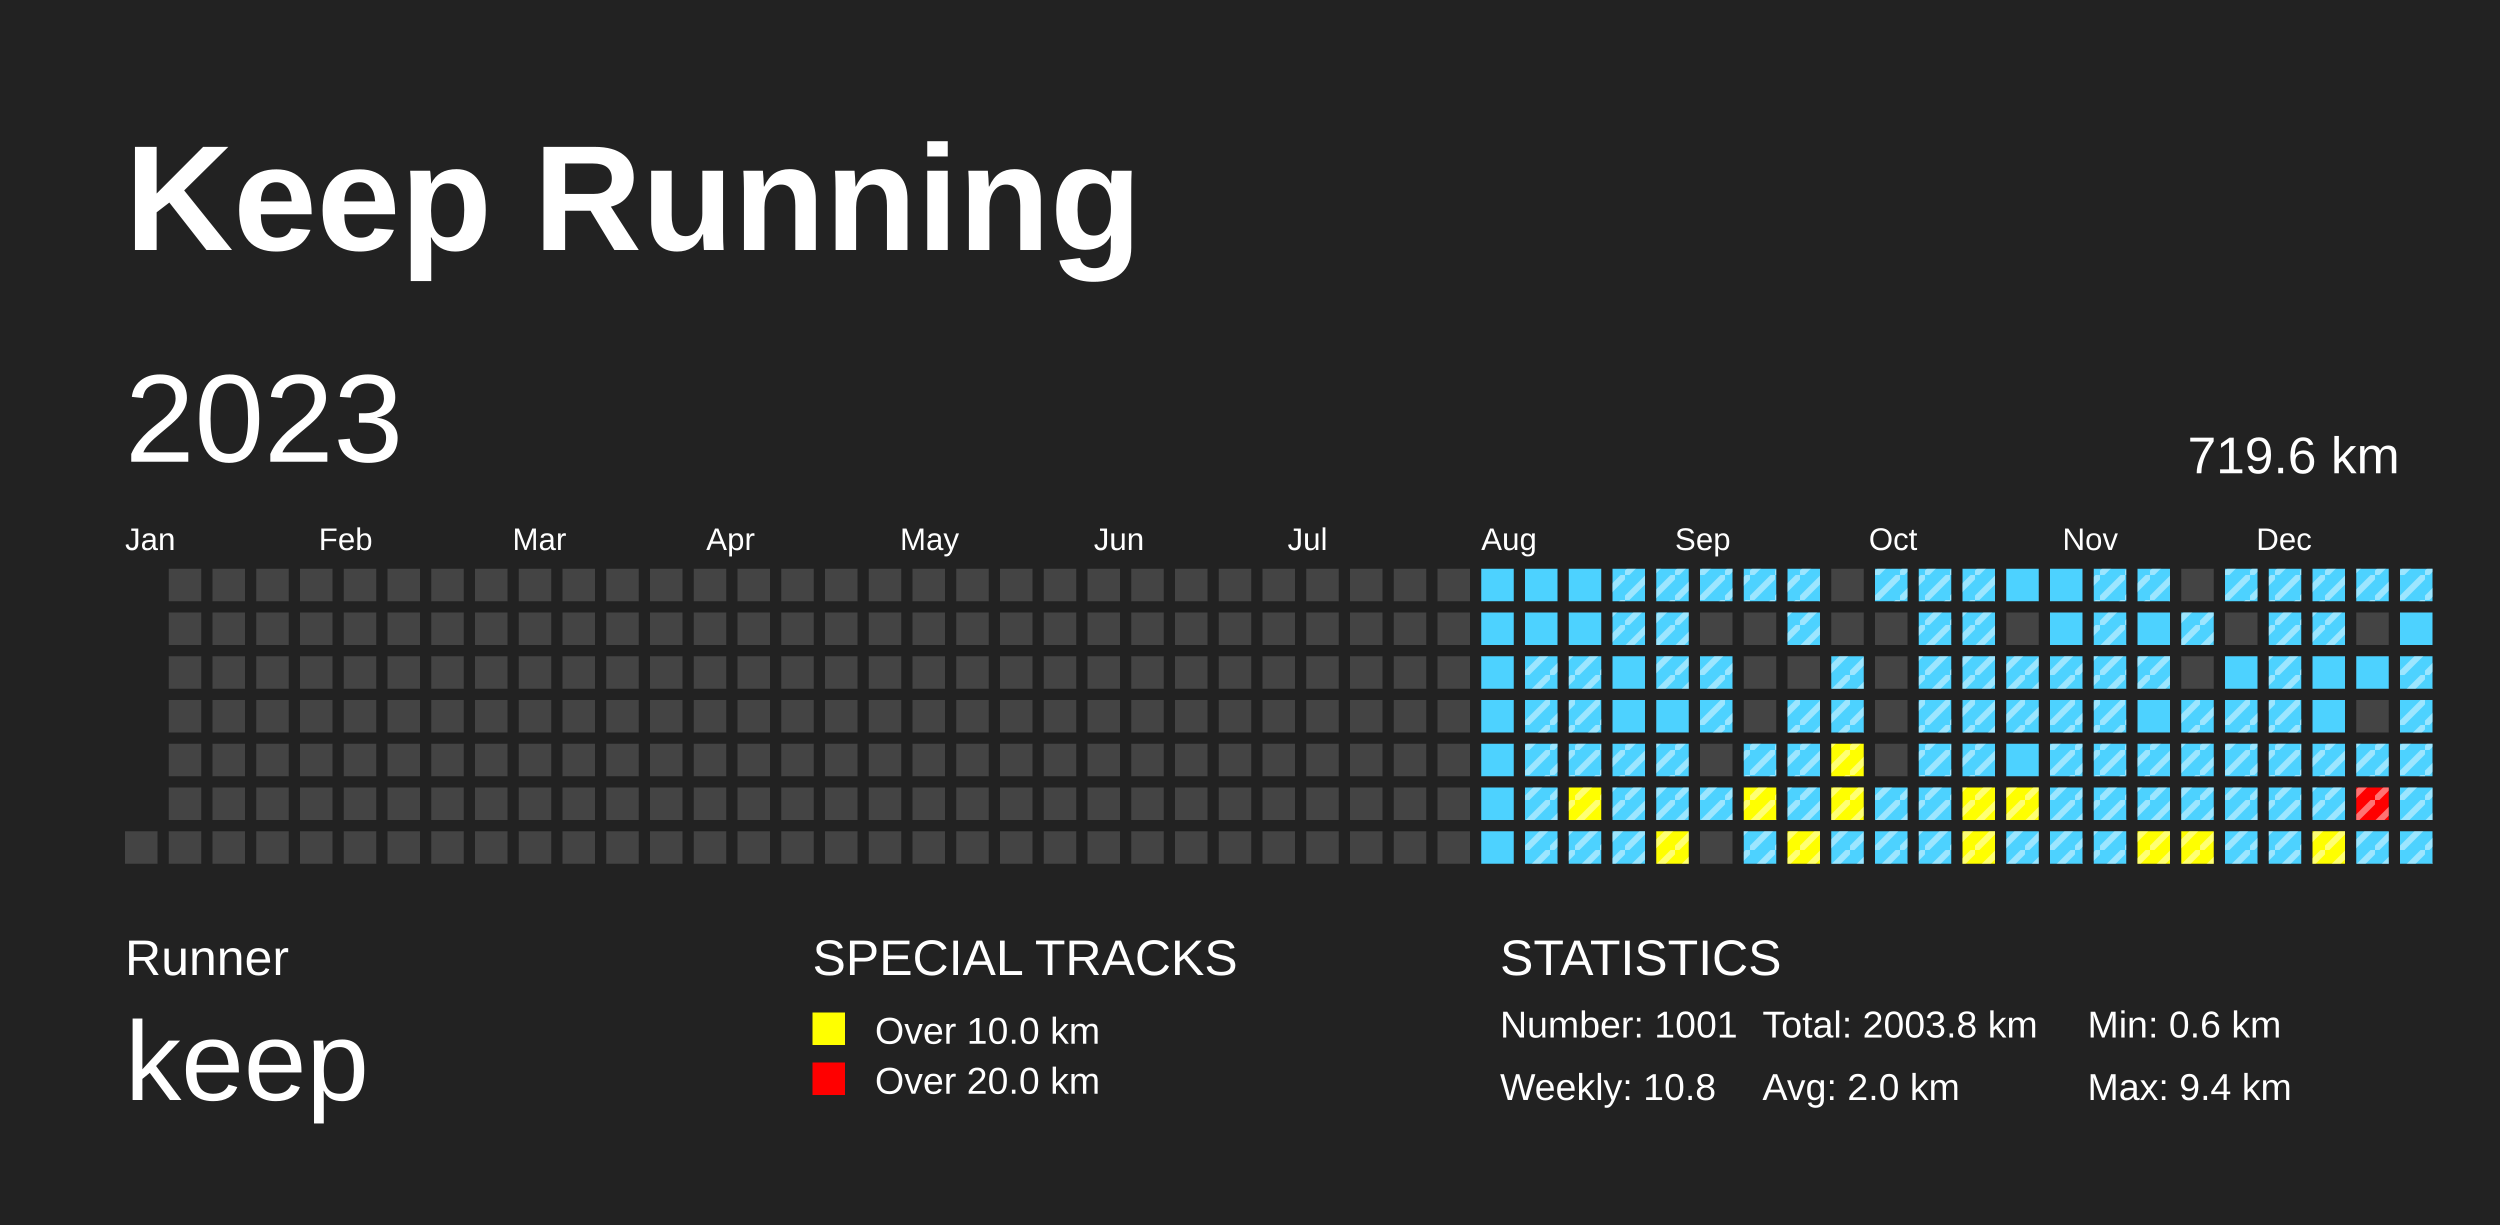
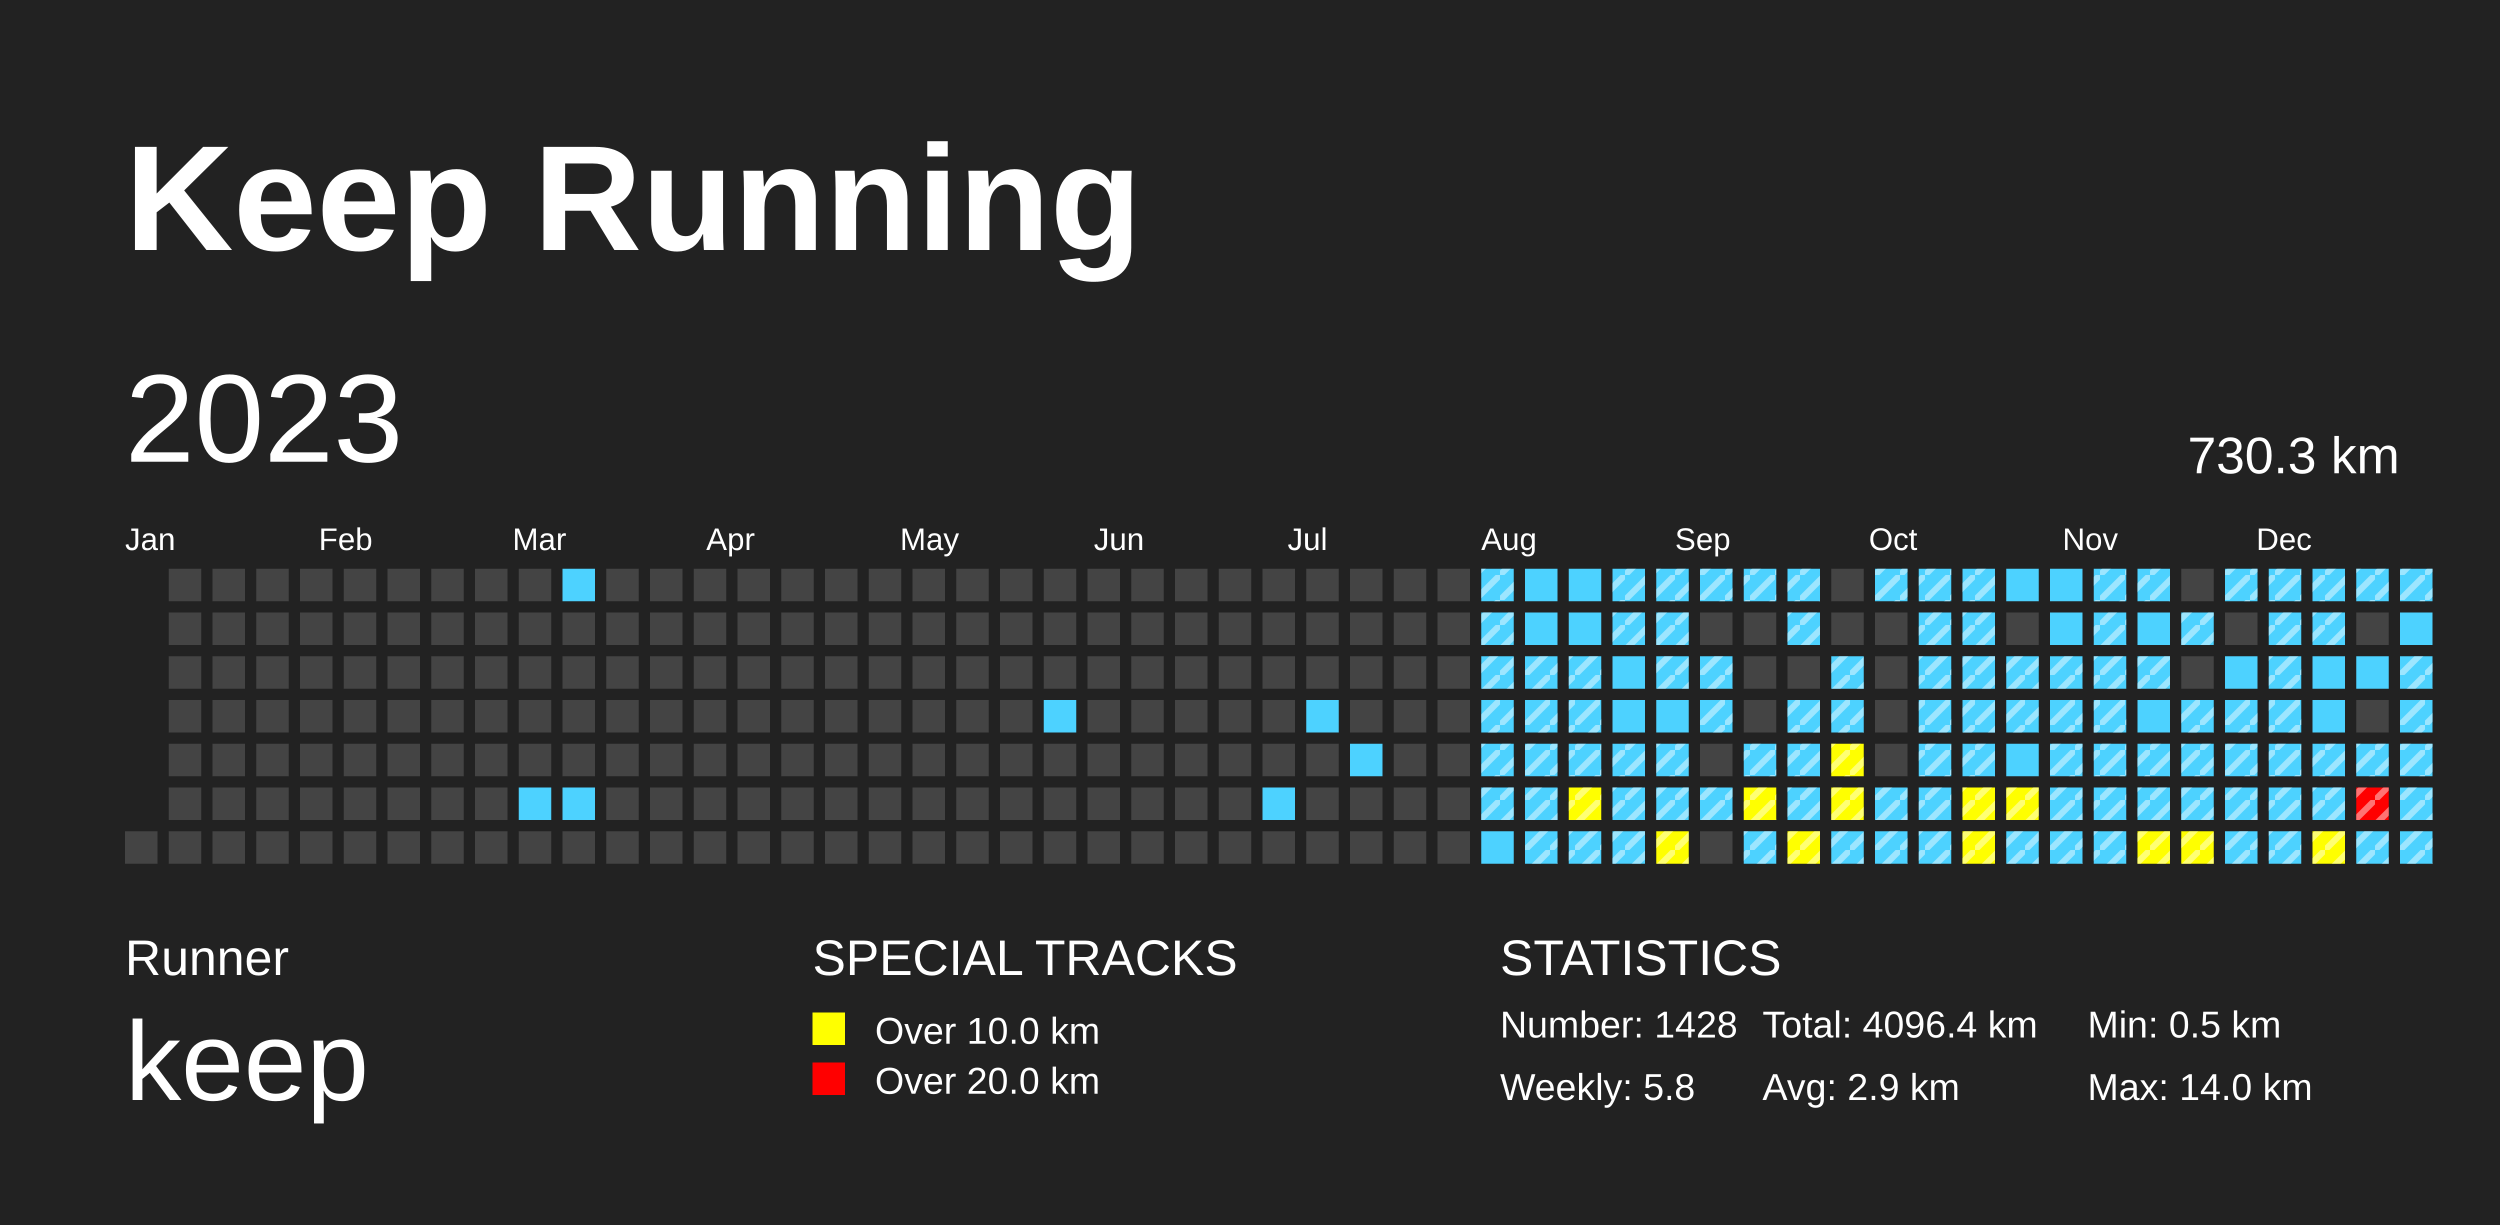
<svg xmlns="http://www.w3.org/2000/svg" baseProfile="full" height="98mm" version="1.1" viewBox="0,0,200,98" width="200mm">
  <defs>
    <pattern height="2" id="indoor-stripe" patternUnits="userSpaceOnUse" width="2">
      <line stroke="white" stroke-opacity="0.45" stroke-width="0.5" x1="0" x2="2" y1="2" y2="0" />
    </pattern>
  </defs>
  <rect fill="#222222" height="98" width="200" x="0" y="0" />
  <text fill="#FFFFFF" style="font-size:12px; font-family:Arial; font-weight:bold;" x="10" y="20">Keep Running</text>
  <text fill="#FFFFFF" style="font-size:4px; font-family:Arial" x="10" y="78">Runner</text>
  <text fill="#FFFFFF" style="font-size:9px; font-family:Arial" x="10" y="88">keep</text>
  <text fill="#FFFFFF" style="font-size:4px; font-family:Arial" x="65" y="78">SPECIAL TRACKS</text>
  <rect fill="yellow" height="2.6" width="2.6" x="65" y="81" />
  <text fill="#FFFFFF" style="font-size:3px; font-family:Arial" x="70" y="83.5">Over 10.0 km</text>
  <rect fill="red" height="2.6" width="2.6" x="65" y="85" />
  <text fill="#FFFFFF" style="font-size:3px; font-family:Arial" x="70" y="87.5">Over 20.0 km</text>
  <text fill="#FFFFFF" style="font-size:4px; font-family:Arial" x="120" y="78">STATISTICS</text>
-   <text fill="#FFFFFF" style="font-size:3px; font-family:Arial" x="120" y="83">Number: 1001</text>
-   <text fill="#FFFFFF" style="font-size:3px; font-family:Arial" x="120" y="88">Weekly: 10.8</text>
-   <text fill="#FFFFFF" style="font-size:3px; font-family:Arial" x="141" y="83">Total: 2003.8 km</text>
-   <text fill="#FFFFFF" style="font-size:3px; font-family:Arial" x="141" y="88">Avg: 2.0 km</text>
-   <text fill="#FFFFFF" style="font-size:3px; font-family:Arial" x="167" y="83">Min: 0.6 km</text>
-   <text fill="#FFFFFF" style="font-size:3px; font-family:Arial" x="167" y="88">Max: 9.4 km</text>
+   <text fill="#FFFFFF" style="font-size:3px; font-family:Arial" x="120" y="83">Number: 1428</text>
+   <text fill="#FFFFFF" style="font-size:3px; font-family:Arial" x="120" y="88">Weekly: 5.8</text>
+   <text fill="#FFFFFF" style="font-size:3px; font-family:Arial" x="141" y="83">Total: 4096.4 km</text>
+   <text fill="#FFFFFF" style="font-size:3px; font-family:Arial" x="141" y="88">Avg: 2.9 km</text>
+   <text fill="#FFFFFF" style="font-size:3px; font-family:Arial" x="167" y="83">Min: 0.5 km</text>
+   <text fill="#FFFFFF" style="font-size:3px; font-family:Arial" x="167" y="88">Max: 14.0 km</text>
  <text dominant-baseline="hanging" fill="#FFFFFF" style="font-size:10.0px; font-family:Arial;" x="10" y="30">2023</text>
-   <text dominant-baseline="hanging" fill="#FFFFFF" style="font-size:4.125px; font-family:Arial;" x="175" y="35">719.6 km</text>
+   <text dominant-baseline="hanging" fill="#FFFFFF" style="font-size:4.125px; font-family:Arial;" x="175" y="35">730.3 km</text>
  <text fill="#FFFFFF" style="font-size:2.5px; font-family:Arial" x="10.0" y="44">Jan</text>
  <text fill="#FFFFFF" style="font-size:2.5px; font-family:Arial" x="25.5" y="44">Feb</text>
  <text fill="#FFFFFF" style="font-size:2.5px; font-family:Arial" x="41.0" y="44">Mar</text>
  <text fill="#FFFFFF" style="font-size:2.5px; font-family:Arial" x="56.5" y="44">Apr</text>
  <text fill="#FFFFFF" style="font-size:2.5px; font-family:Arial" x="72.0" y="44">May</text>
  <text fill="#FFFFFF" style="font-size:2.5px; font-family:Arial" x="87.5" y="44">Jun</text>
  <text fill="#FFFFFF" style="font-size:2.5px; font-family:Arial" x="103.0" y="44">Jul</text>
  <text fill="#FFFFFF" style="font-size:2.5px; font-family:Arial" x="118.5" y="44">Aug</text>
  <text fill="#FFFFFF" style="font-size:2.5px; font-family:Arial" x="134.0" y="44">Sep</text>
  <text fill="#FFFFFF" style="font-size:2.5px; font-family:Arial" x="149.5" y="44">Oct</text>
  <text fill="#FFFFFF" style="font-size:2.5px; font-family:Arial" x="165.0" y="44">Nov</text>
  <text fill="#FFFFFF" style="font-size:2.5px; font-family:Arial" x="180.5" y="44">Dec</text>
  <rect fill="#444444" height="2.6" width="2.6" x="10.0" y="66.5" />
  <rect fill="#444444" height="2.6" width="2.6" x="13.5" y="45.5" />
  <rect fill="#444444" height="2.6" width="2.6" x="13.5" y="49.0" />
  <rect fill="#444444" height="2.6" width="2.6" x="13.5" y="52.5" />
  <rect fill="#444444" height="2.6" width="2.6" x="13.5" y="56.0" />
  <rect fill="#444444" height="2.6" width="2.6" x="13.5" y="59.5" />
  <rect fill="#444444" height="2.6" width="2.6" x="13.5" y="63.0" />
  <rect fill="#444444" height="2.6" width="2.6" x="13.5" y="66.5" />
  <rect fill="#444444" height="2.6" width="2.6" x="17.0" y="45.5" />
  <rect fill="#444444" height="2.6" width="2.6" x="17.0" y="49.0" />
  <rect fill="#444444" height="2.6" width="2.6" x="17.0" y="52.5" />
  <rect fill="#444444" height="2.6" width="2.6" x="17.0" y="56.0" />
  <rect fill="#444444" height="2.6" width="2.6" x="17.0" y="59.5" />
  <rect fill="#444444" height="2.6" width="2.6" x="17.0" y="63.0" />
  <rect fill="#444444" height="2.6" width="2.6" x="17.0" y="66.5" />
  <rect fill="#444444" height="2.6" width="2.6" x="20.5" y="45.5" />
  <rect fill="#444444" height="2.6" width="2.6" x="20.5" y="49.0" />
  <rect fill="#444444" height="2.6" width="2.6" x="20.5" y="52.5" />
  <rect fill="#444444" height="2.6" width="2.6" x="20.5" y="56.0" />
  <rect fill="#444444" height="2.6" width="2.6" x="20.5" y="59.5" />
  <rect fill="#444444" height="2.6" width="2.6" x="20.5" y="63.0" />
  <rect fill="#444444" height="2.6" width="2.6" x="20.5" y="66.5" />
  <rect fill="#444444" height="2.6" width="2.6" x="24.0" y="45.5" />
  <rect fill="#444444" height="2.6" width="2.6" x="24.0" y="49.0" />
  <rect fill="#444444" height="2.6" width="2.6" x="24.0" y="52.5" />
  <rect fill="#444444" height="2.6" width="2.6" x="24.0" y="56.0" />
  <rect fill="#444444" height="2.6" width="2.6" x="24.0" y="59.5" />
  <rect fill="#444444" height="2.6" width="2.6" x="24.0" y="63.0" />
  <rect fill="#444444" height="2.6" width="2.6" x="24.0" y="66.5" />
  <rect fill="#444444" height="2.6" width="2.6" x="27.5" y="45.5" />
  <rect fill="#444444" height="2.6" width="2.6" x="27.5" y="49.0" />
  <rect fill="#444444" height="2.6" width="2.6" x="27.5" y="52.5" />
  <rect fill="#444444" height="2.6" width="2.6" x="27.5" y="56.0" />
  <rect fill="#444444" height="2.6" width="2.6" x="27.5" y="59.5" />
  <rect fill="#444444" height="2.6" width="2.6" x="27.5" y="63.0" />
  <rect fill="#444444" height="2.6" width="2.6" x="27.5" y="66.5" />
  <rect fill="#444444" height="2.6" width="2.6" x="31.0" y="45.5" />
  <rect fill="#444444" height="2.6" width="2.6" x="31.0" y="49.0" />
  <rect fill="#444444" height="2.6" width="2.6" x="31.0" y="52.5" />
  <rect fill="#444444" height="2.6" width="2.6" x="31.0" y="56.0" />
  <rect fill="#444444" height="2.6" width="2.6" x="31.0" y="59.5" />
  <rect fill="#444444" height="2.6" width="2.6" x="31.0" y="63.0" />
  <rect fill="#444444" height="2.6" width="2.6" x="31.0" y="66.5" />
  <rect fill="#444444" height="2.6" width="2.6" x="34.5" y="45.5" />
  <rect fill="#444444" height="2.6" width="2.6" x="34.5" y="49.0" />
  <rect fill="#444444" height="2.6" width="2.6" x="34.5" y="52.5" />
  <rect fill="#444444" height="2.6" width="2.6" x="34.5" y="56.0" />
  <rect fill="#444444" height="2.6" width="2.6" x="34.5" y="59.5" />
  <rect fill="#444444" height="2.6" width="2.6" x="34.5" y="63.0" />
  <rect fill="#444444" height="2.6" width="2.6" x="34.5" y="66.5" />
  <rect fill="#444444" height="2.6" width="2.6" x="38.0" y="45.5" />
  <rect fill="#444444" height="2.6" width="2.6" x="38.0" y="49.0" />
  <rect fill="#444444" height="2.6" width="2.6" x="38.0" y="52.5" />
  <rect fill="#444444" height="2.6" width="2.6" x="38.0" y="56.0" />
  <rect fill="#444444" height="2.6" width="2.6" x="38.0" y="59.5" />
  <rect fill="#444444" height="2.6" width="2.6" x="38.0" y="63.0" />
  <rect fill="#444444" height="2.6" width="2.6" x="38.0" y="66.5" />
  <rect fill="#444444" height="2.6" width="2.6" x="41.5" y="45.5" />
  <rect fill="#444444" height="2.6" width="2.6" x="41.5" y="49.0" />
  <rect fill="#444444" height="2.6" width="2.6" x="41.5" y="52.5" />
  <rect fill="#444444" height="2.6" width="2.6" x="41.5" y="56.0" />
  <rect fill="#444444" height="2.6" width="2.6" x="41.5" y="59.5" />
-   <rect fill="#444444" height="2.6" width="2.6" x="41.5" y="63.0" />
+   <rect fill="#4DD2FF" height="2.6" width="2.6" x="41.5" y="63.0" />
  <rect fill="#444444" height="2.6" width="2.6" x="41.5" y="66.5" />
-   <rect fill="#444444" height="2.6" width="2.6" x="45.0" y="45.5" />
+   <rect fill="#4DD2FF" height="2.6" width="2.6" x="45.0" y="45.5" />
  <rect fill="#444444" height="2.6" width="2.6" x="45.0" y="49.0" />
  <rect fill="#444444" height="2.6" width="2.6" x="45.0" y="52.5" />
  <rect fill="#444444" height="2.6" width="2.6" x="45.0" y="56.0" />
  <rect fill="#444444" height="2.6" width="2.6" x="45.0" y="59.5" />
-   <rect fill="#444444" height="2.6" width="2.6" x="45.0" y="63.0" />
+   <rect fill="#4DD2FF" height="2.6" width="2.6" x="45.0" y="63.0" />
  <rect fill="#444444" height="2.6" width="2.6" x="45.0" y="66.5" />
  <rect fill="#444444" height="2.6" width="2.6" x="48.5" y="45.5" />
  <rect fill="#444444" height="2.6" width="2.6" x="48.5" y="49.0" />
  <rect fill="#444444" height="2.6" width="2.6" x="48.5" y="52.5" />
  <rect fill="#444444" height="2.6" width="2.6" x="48.5" y="56.0" />
  <rect fill="#444444" height="2.6" width="2.6" x="48.5" y="59.5" />
  <rect fill="#444444" height="2.6" width="2.6" x="48.5" y="63.0" />
  <rect fill="#444444" height="2.6" width="2.6" x="48.5" y="66.5" />
  <rect fill="#444444" height="2.6" width="2.6" x="52.0" y="45.5" />
  <rect fill="#444444" height="2.6" width="2.6" x="52.0" y="49.0" />
  <rect fill="#444444" height="2.6" width="2.6" x="52.0" y="52.5" />
  <rect fill="#444444" height="2.6" width="2.6" x="52.0" y="56.0" />
  <rect fill="#444444" height="2.6" width="2.6" x="52.0" y="59.5" />
  <rect fill="#444444" height="2.6" width="2.6" x="52.0" y="63.0" />
  <rect fill="#444444" height="2.6" width="2.6" x="52.0" y="66.5" />
  <rect fill="#444444" height="2.6" width="2.6" x="55.5" y="45.5" />
  <rect fill="#444444" height="2.6" width="2.6" x="55.5" y="49.0" />
  <rect fill="#444444" height="2.6" width="2.6" x="55.5" y="52.5" />
  <rect fill="#444444" height="2.6" width="2.6" x="55.5" y="56.0" />
  <rect fill="#444444" height="2.6" width="2.6" x="55.5" y="59.5" />
  <rect fill="#444444" height="2.6" width="2.6" x="55.5" y="63.0" />
  <rect fill="#444444" height="2.6" width="2.6" x="55.5" y="66.5" />
  <rect fill="#444444" height="2.6" width="2.6" x="59.0" y="45.5" />
  <rect fill="#444444" height="2.6" width="2.6" x="59.0" y="49.0" />
  <rect fill="#444444" height="2.6" width="2.6" x="59.0" y="52.5" />
  <rect fill="#444444" height="2.6" width="2.6" x="59.0" y="56.0" />
  <rect fill="#444444" height="2.6" width="2.6" x="59.0" y="59.5" />
  <rect fill="#444444" height="2.6" width="2.6" x="59.0" y="63.0" />
  <rect fill="#444444" height="2.6" width="2.6" x="59.0" y="66.5" />
  <rect fill="#444444" height="2.6" width="2.6" x="62.5" y="45.5" />
  <rect fill="#444444" height="2.6" width="2.6" x="62.5" y="49.0" />
  <rect fill="#444444" height="2.6" width="2.6" x="62.5" y="52.5" />
  <rect fill="#444444" height="2.6" width="2.6" x="62.5" y="56.0" />
  <rect fill="#444444" height="2.6" width="2.6" x="62.5" y="59.5" />
  <rect fill="#444444" height="2.6" width="2.6" x="62.5" y="63.0" />
  <rect fill="#444444" height="2.6" width="2.6" x="62.5" y="66.5" />
  <rect fill="#444444" height="2.6" width="2.6" x="66.0" y="45.5" />
  <rect fill="#444444" height="2.6" width="2.6" x="66.0" y="49.0" />
  <rect fill="#444444" height="2.6" width="2.6" x="66.0" y="52.5" />
  <rect fill="#444444" height="2.6" width="2.6" x="66.0" y="56.0" />
  <rect fill="#444444" height="2.6" width="2.6" x="66.0" y="59.5" />
  <rect fill="#444444" height="2.6" width="2.6" x="66.0" y="63.0" />
  <rect fill="#444444" height="2.6" width="2.6" x="66.0" y="66.5" />
  <rect fill="#444444" height="2.6" width="2.6" x="69.5" y="45.5" />
  <rect fill="#444444" height="2.6" width="2.6" x="69.5" y="49.0" />
  <rect fill="#444444" height="2.6" width="2.6" x="69.5" y="52.5" />
  <rect fill="#444444" height="2.6" width="2.6" x="69.5" y="56.0" />
  <rect fill="#444444" height="2.6" width="2.6" x="69.5" y="59.5" />
  <rect fill="#444444" height="2.6" width="2.6" x="69.5" y="63.0" />
  <rect fill="#444444" height="2.6" width="2.6" x="69.5" y="66.5" />
  <rect fill="#444444" height="2.6" width="2.6" x="73.0" y="45.5" />
  <rect fill="#444444" height="2.6" width="2.6" x="73.0" y="49.0" />
  <rect fill="#444444" height="2.6" width="2.6" x="73.0" y="52.5" />
  <rect fill="#444444" height="2.6" width="2.6" x="73.0" y="56.0" />
  <rect fill="#444444" height="2.6" width="2.6" x="73.0" y="59.5" />
  <rect fill="#444444" height="2.6" width="2.6" x="73.0" y="63.0" />
  <rect fill="#444444" height="2.6" width="2.6" x="73.0" y="66.5" />
  <rect fill="#444444" height="2.6" width="2.6" x="76.5" y="45.5" />
  <rect fill="#444444" height="2.6" width="2.6" x="76.5" y="49.0" />
  <rect fill="#444444" height="2.6" width="2.6" x="76.5" y="52.5" />
  <rect fill="#444444" height="2.6" width="2.6" x="76.5" y="56.0" />
  <rect fill="#444444" height="2.6" width="2.6" x="76.5" y="59.5" />
  <rect fill="#444444" height="2.6" width="2.6" x="76.5" y="63.0" />
  <rect fill="#444444" height="2.6" width="2.6" x="76.5" y="66.5" />
  <rect fill="#444444" height="2.6" width="2.6" x="80.0" y="45.5" />
  <rect fill="#444444" height="2.6" width="2.6" x="80.0" y="49.0" />
  <rect fill="#444444" height="2.6" width="2.6" x="80.0" y="52.5" />
  <rect fill="#444444" height="2.6" width="2.6" x="80.0" y="56.0" />
  <rect fill="#444444" height="2.6" width="2.6" x="80.0" y="59.5" />
  <rect fill="#444444" height="2.6" width="2.6" x="80.0" y="63.0" />
  <rect fill="#444444" height="2.6" width="2.6" x="80.0" y="66.5" />
  <rect fill="#444444" height="2.6" width="2.6" x="83.5" y="45.5" />
  <rect fill="#444444" height="2.6" width="2.6" x="83.5" y="49.0" />
  <rect fill="#444444" height="2.6" width="2.6" x="83.5" y="52.5" />
-   <rect fill="#444444" height="2.6" width="2.6" x="83.5" y="56.0" />
+   <rect fill="#4DD2FF" height="2.6" width="2.6" x="83.5" y="56.0" />
  <rect fill="#444444" height="2.6" width="2.6" x="83.5" y="59.5" />
  <rect fill="#444444" height="2.6" width="2.6" x="83.5" y="63.0" />
  <rect fill="#444444" height="2.6" width="2.6" x="83.5" y="66.5" />
  <rect fill="#444444" height="2.6" width="2.6" x="87.0" y="45.5" />
  <rect fill="#444444" height="2.6" width="2.6" x="87.0" y="49.0" />
  <rect fill="#444444" height="2.6" width="2.6" x="87.0" y="52.5" />
  <rect fill="#444444" height="2.6" width="2.6" x="87.0" y="56.0" />
  <rect fill="#444444" height="2.6" width="2.6" x="87.0" y="59.5" />
  <rect fill="#444444" height="2.6" width="2.6" x="87.0" y="63.0" />
  <rect fill="#444444" height="2.6" width="2.6" x="87.0" y="66.5" />
  <rect fill="#444444" height="2.6" width="2.6" x="90.5" y="45.5" />
  <rect fill="#444444" height="2.6" width="2.6" x="90.5" y="49.0" />
  <rect fill="#444444" height="2.6" width="2.6" x="90.5" y="52.5" />
  <rect fill="#444444" height="2.6" width="2.6" x="90.5" y="56.0" />
  <rect fill="#444444" height="2.6" width="2.6" x="90.5" y="59.5" />
  <rect fill="#444444" height="2.6" width="2.6" x="90.5" y="63.0" />
  <rect fill="#444444" height="2.6" width="2.6" x="90.5" y="66.5" />
  <rect fill="#444444" height="2.6" width="2.6" x="94.0" y="45.5" />
  <rect fill="#444444" height="2.6" width="2.6" x="94.0" y="49.0" />
  <rect fill="#444444" height="2.6" width="2.6" x="94.0" y="52.5" />
  <rect fill="#444444" height="2.6" width="2.6" x="94.0" y="56.0" />
  <rect fill="#444444" height="2.6" width="2.6" x="94.0" y="59.5" />
  <rect fill="#444444" height="2.6" width="2.6" x="94.0" y="63.0" />
  <rect fill="#444444" height="2.6" width="2.6" x="94.0" y="66.5" />
  <rect fill="#444444" height="2.6" width="2.6" x="97.5" y="45.5" />
  <rect fill="#444444" height="2.6" width="2.6" x="97.5" y="49.0" />
  <rect fill="#444444" height="2.6" width="2.6" x="97.5" y="52.5" />
  <rect fill="#444444" height="2.6" width="2.6" x="97.5" y="56.0" />
  <rect fill="#444444" height="2.6" width="2.6" x="97.5" y="59.5" />
  <rect fill="#444444" height="2.6" width="2.6" x="97.5" y="63.0" />
  <rect fill="#444444" height="2.6" width="2.6" x="97.5" y="66.5" />
  <rect fill="#444444" height="2.6" width="2.6" x="101.0" y="45.5" />
  <rect fill="#444444" height="2.6" width="2.6" x="101.0" y="49.0" />
  <rect fill="#444444" height="2.6" width="2.6" x="101.0" y="52.5" />
  <rect fill="#444444" height="2.6" width="2.6" x="101.0" y="56.0" />
  <rect fill="#444444" height="2.6" width="2.6" x="101.0" y="59.5" />
-   <rect fill="#444444" height="2.6" width="2.6" x="101.0" y="63.0" />
+   <rect fill="#4DD2FF" height="2.6" width="2.6" x="101.0" y="63.0" />
  <rect fill="#444444" height="2.6" width="2.6" x="101.0" y="66.5" />
  <rect fill="#444444" height="2.6" width="2.6" x="104.5" y="45.5" />
  <rect fill="#444444" height="2.6" width="2.6" x="104.5" y="49.0" />
  <rect fill="#444444" height="2.6" width="2.6" x="104.5" y="52.5" />
-   <rect fill="#444444" height="2.6" width="2.6" x="104.5" y="56.0" />
+   <rect fill="#4DD2FF" height="2.6" width="2.6" x="104.5" y="56.0" />
  <rect fill="#444444" height="2.6" width="2.6" x="104.5" y="59.5" />
  <rect fill="#444444" height="2.6" width="2.6" x="104.5" y="63.0" />
  <rect fill="#444444" height="2.6" width="2.6" x="104.5" y="66.5" />
  <rect fill="#444444" height="2.6" width="2.6" x="108.0" y="45.5" />
  <rect fill="#444444" height="2.6" width="2.6" x="108.0" y="49.0" />
  <rect fill="#444444" height="2.6" width="2.6" x="108.0" y="52.5" />
  <rect fill="#444444" height="2.6" width="2.6" x="108.0" y="56.0" />
-   <rect fill="#444444" height="2.6" width="2.6" x="108.0" y="59.5" />
+   <rect fill="#4DD2FF" height="2.6" width="2.6" x="108.0" y="59.5" />
  <rect fill="#444444" height="2.6" width="2.6" x="108.0" y="63.0" />
  <rect fill="#444444" height="2.6" width="2.6" x="108.0" y="66.5" />
  <rect fill="#444444" height="2.6" width="2.6" x="111.5" y="45.5" />
  <rect fill="#444444" height="2.6" width="2.6" x="111.5" y="49.0" />
  <rect fill="#444444" height="2.6" width="2.6" x="111.5" y="52.5" />
  <rect fill="#444444" height="2.6" width="2.6" x="111.5" y="56.0" />
  <rect fill="#444444" height="2.6" width="2.6" x="111.5" y="59.5" />
  <rect fill="#444444" height="2.6" width="2.6" x="111.5" y="63.0" />
  <rect fill="#444444" height="2.6" width="2.6" x="111.5" y="66.5" />
  <rect fill="#444444" height="2.6" width="2.6" x="115.0" y="45.5" />
  <rect fill="#444444" height="2.6" width="2.6" x="115.0" y="49.0" />
  <rect fill="#444444" height="2.6" width="2.6" x="115.0" y="52.5" />
  <rect fill="#444444" height="2.6" width="2.6" x="115.0" y="56.0" />
  <rect fill="#444444" height="2.6" width="2.6" x="115.0" y="59.5" />
  <rect fill="#444444" height="2.6" width="2.6" x="115.0" y="63.0" />
  <rect fill="#444444" height="2.6" width="2.6" x="115.0" y="66.5" />
  <rect fill="#4DD2FF" height="2.6" width="2.6" x="118.5" y="45.5" />
+   <rect fill="url(#indoor-stripe)" height="2.6" style="pointer-events: none;" width="2.6" x="118.5" y="45.5" />
  <rect fill="#4DD2FF" height="2.6" width="2.6" x="118.5" y="49.0" />
+   <rect fill="url(#indoor-stripe)" height="2.6" style="pointer-events: none;" width="2.6" x="118.5" y="49.0" />
  <rect fill="#4DD2FF" height="2.6" width="2.6" x="118.5" y="52.5" />
+   <rect fill="url(#indoor-stripe)" height="2.6" style="pointer-events: none;" width="2.6" x="118.5" y="52.5" />
  <rect fill="#4DD2FF" height="2.6" width="2.6" x="118.5" y="56.0" />
+   <rect fill="url(#indoor-stripe)" height="2.6" style="pointer-events: none;" width="2.6" x="118.5" y="56.0" />
  <rect fill="#4DD2FF" height="2.6" width="2.6" x="118.5" y="59.5" />
+   <rect fill="url(#indoor-stripe)" height="2.6" style="pointer-events: none;" width="2.6" x="118.5" y="59.5" />
  <rect fill="#4DD2FF" height="2.6" width="2.6" x="118.5" y="63.0" />
+   <rect fill="url(#indoor-stripe)" height="2.6" style="pointer-events: none;" width="2.6" x="118.5" y="63.0" />
  <rect fill="#4DD2FF" height="2.6" width="2.6" x="118.5" y="66.5" />
  <rect fill="#4DD2FF" height="2.6" width="2.6" x="122.0" y="45.5" />
  <rect fill="#4DD2FF" height="2.6" width="2.6" x="122.0" y="49.0" />
  <rect fill="#4DD2FF" height="2.6" width="2.6" x="122.0" y="52.5" />
  <rect fill="url(#indoor-stripe)" height="2.6" style="pointer-events: none;" width="2.6" x="122.0" y="52.5" />
  <rect fill="#4DD2FF" height="2.6" width="2.6" x="122.0" y="56.0" />
  <rect fill="url(#indoor-stripe)" height="2.6" style="pointer-events: none;" width="2.6" x="122.0" y="56.0" />
  <rect fill="#4DD2FF" height="2.6" width="2.6" x="122.0" y="59.5" />
  <rect fill="url(#indoor-stripe)" height="2.6" style="pointer-events: none;" width="2.6" x="122.0" y="59.5" />
  <rect fill="#4DD2FF" height="2.6" width="2.6" x="122.0" y="63.0" />
  <rect fill="url(#indoor-stripe)" height="2.6" style="pointer-events: none;" width="2.6" x="122.0" y="63.0" />
  <rect fill="#4DD2FF" height="2.6" width="2.6" x="122.0" y="66.5" />
  <rect fill="url(#indoor-stripe)" height="2.6" style="pointer-events: none;" width="2.6" x="122.0" y="66.5" />
  <rect fill="#4DD2FF" height="2.6" width="2.6" x="125.5" y="45.5" />
  <rect fill="#4DD2FF" height="2.6" width="2.6" x="125.5" y="49.0" />
  <rect fill="#4DD2FF" height="2.6" width="2.6" x="125.5" y="52.5" />
  <rect fill="url(#indoor-stripe)" height="2.6" style="pointer-events: none;" width="2.6" x="125.5" y="52.5" />
  <rect fill="#4DD2FF" height="2.6" width="2.6" x="125.5" y="56.0" />
  <rect fill="url(#indoor-stripe)" height="2.6" style="pointer-events: none;" width="2.6" x="125.5" y="56.0" />
  <rect fill="#4DD2FF" height="2.6" width="2.6" x="125.5" y="59.5" />
  <rect fill="url(#indoor-stripe)" height="2.6" style="pointer-events: none;" width="2.6" x="125.5" y="59.5" />
  <rect fill="yellow" height="2.6" width="2.6" x="125.5" y="63.0" />
  <rect fill="url(#indoor-stripe)" height="2.6" style="pointer-events: none;" width="2.6" x="125.5" y="63.0" />
  <rect fill="#4DD2FF" height="2.6" width="2.6" x="125.5" y="66.5" />
  <rect fill="url(#indoor-stripe)" height="2.6" style="pointer-events: none;" width="2.6" x="125.5" y="66.5" />
  <rect fill="#4DD2FF" height="2.6" width="2.6" x="129.0" y="45.5" />
  <rect fill="url(#indoor-stripe)" height="2.6" style="pointer-events: none;" width="2.6" x="129.0" y="45.5" />
  <rect fill="#4DD2FF" height="2.6" width="2.6" x="129.0" y="49.0" />
  <rect fill="url(#indoor-stripe)" height="2.6" style="pointer-events: none;" width="2.6" x="129.0" y="49.0" />
  <rect fill="#4DD2FF" height="2.6" width="2.6" x="129.0" y="52.5" />
  <rect fill="#4DD2FF" height="2.6" width="2.6" x="129.0" y="56.0" />
  <rect fill="#4DD2FF" height="2.6" width="2.6" x="129.0" y="59.5" />
  <rect fill="url(#indoor-stripe)" height="2.6" style="pointer-events: none;" width="2.6" x="129.0" y="59.5" />
  <rect fill="#4DD2FF" height="2.6" width="2.6" x="129.0" y="63.0" />
  <rect fill="url(#indoor-stripe)" height="2.6" style="pointer-events: none;" width="2.6" x="129.0" y="63.0" />
  <rect fill="#4DD2FF" height="2.6" width="2.6" x="129.0" y="66.5" />
  <rect fill="url(#indoor-stripe)" height="2.6" style="pointer-events: none;" width="2.6" x="129.0" y="66.5" />
  <rect fill="#4DD2FF" height="2.6" width="2.6" x="132.5" y="45.5" />
  <rect fill="url(#indoor-stripe)" height="2.6" style="pointer-events: none;" width="2.6" x="132.5" y="45.5" />
  <rect fill="#4DD2FF" height="2.6" width="2.6" x="132.5" y="49.0" />
  <rect fill="url(#indoor-stripe)" height="2.6" style="pointer-events: none;" width="2.6" x="132.5" y="49.0" />
  <rect fill="#4DD2FF" height="2.6" width="2.6" x="132.5" y="52.5" />
  <rect fill="url(#indoor-stripe)" height="2.6" style="pointer-events: none;" width="2.6" x="132.5" y="52.5" />
  <rect fill="#4DD2FF" height="2.6" width="2.6" x="132.5" y="56.0" />
  <rect fill="#4DD2FF" height="2.6" width="2.6" x="132.5" y="59.5" />
  <rect fill="url(#indoor-stripe)" height="2.6" style="pointer-events: none;" width="2.6" x="132.5" y="59.5" />
  <rect fill="#4DD2FF" height="2.6" width="2.6" x="132.5" y="63.0" />
  <rect fill="url(#indoor-stripe)" height="2.6" style="pointer-events: none;" width="2.6" x="132.5" y="63.0" />
  <rect fill="yellow" height="2.6" width="2.6" x="132.5" y="66.5" />
  <rect fill="url(#indoor-stripe)" height="2.6" style="pointer-events: none;" width="2.6" x="132.5" y="66.5" />
  <rect fill="#4DD2FF" height="2.6" width="2.6" x="136.0" y="45.5" />
  <rect fill="url(#indoor-stripe)" height="2.6" style="pointer-events: none;" width="2.6" x="136.0" y="45.5" />
  <rect fill="#444444" height="2.6" width="2.6" x="136.0" y="49.0" />
  <rect fill="#4DD2FF" height="2.6" width="2.6" x="136.0" y="52.5" />
  <rect fill="url(#indoor-stripe)" height="2.6" style="pointer-events: none;" width="2.6" x="136.0" y="52.5" />
  <rect fill="#4DD2FF" height="2.6" width="2.6" x="136.0" y="56.0" />
  <rect fill="url(#indoor-stripe)" height="2.6" style="pointer-events: none;" width="2.6" x="136.0" y="56.0" />
  <rect fill="#444444" height="2.6" width="2.6" x="136.0" y="59.5" />
  <rect fill="#4DD2FF" height="2.6" width="2.6" x="136.0" y="63.0" />
  <rect fill="url(#indoor-stripe)" height="2.6" style="pointer-events: none;" width="2.6" x="136.0" y="63.0" />
  <rect fill="#444444" height="2.6" width="2.6" x="136.0" y="66.5" />
  <rect fill="#4DD2FF" height="2.6" width="2.6" x="139.5" y="45.5" />
  <rect fill="url(#indoor-stripe)" height="2.6" style="pointer-events: none;" width="2.6" x="139.5" y="45.5" />
  <rect fill="#444444" height="2.6" width="2.6" x="139.5" y="49.0" />
  <rect fill="#444444" height="2.6" width="2.6" x="139.5" y="52.5" />
  <rect fill="#444444" height="2.6" width="2.6" x="139.5" y="56.0" />
  <rect fill="#4DD2FF" height="2.6" width="2.6" x="139.5" y="59.5" />
  <rect fill="url(#indoor-stripe)" height="2.6" style="pointer-events: none;" width="2.6" x="139.5" y="59.5" />
  <rect fill="yellow" height="2.6" width="2.6" x="139.5" y="63.0" />
  <rect fill="url(#indoor-stripe)" height="2.6" style="pointer-events: none;" width="2.6" x="139.5" y="63.0" />
  <rect fill="#4DD2FF" height="2.6" width="2.6" x="139.5" y="66.5" />
  <rect fill="url(#indoor-stripe)" height="2.6" style="pointer-events: none;" width="2.6" x="139.5" y="66.5" />
  <rect fill="#4DD2FF" height="2.6" width="2.6" x="143.0" y="45.5" />
  <rect fill="url(#indoor-stripe)" height="2.6" style="pointer-events: none;" width="2.6" x="143.0" y="45.5" />
  <rect fill="#4DD2FF" height="2.6" width="2.6" x="143.0" y="49.0" />
  <rect fill="url(#indoor-stripe)" height="2.6" style="pointer-events: none;" width="2.6" x="143.0" y="49.0" />
  <rect fill="#444444" height="2.6" width="2.6" x="143.0" y="52.5" />
  <rect fill="#4DD2FF" height="2.6" width="2.6" x="143.0" y="56.0" />
  <rect fill="url(#indoor-stripe)" height="2.6" style="pointer-events: none;" width="2.6" x="143.0" y="56.0" />
  <rect fill="#4DD2FF" height="2.6" width="2.6" x="143.0" y="59.5" />
  <rect fill="url(#indoor-stripe)" height="2.6" style="pointer-events: none;" width="2.6" x="143.0" y="59.5" />
  <rect fill="#4DD2FF" height="2.6" width="2.6" x="143.0" y="63.0" />
  <rect fill="url(#indoor-stripe)" height="2.6" style="pointer-events: none;" width="2.6" x="143.0" y="63.0" />
  <rect fill="yellow" height="2.6" width="2.6" x="143.0" y="66.5" />
  <rect fill="url(#indoor-stripe)" height="2.6" style="pointer-events: none;" width="2.6" x="143.0" y="66.5" />
  <rect fill="#444444" height="2.6" width="2.6" x="146.5" y="45.5" />
  <rect fill="#444444" height="2.6" width="2.6" x="146.5" y="49.0" />
  <rect fill="#4DD2FF" height="2.6" width="2.6" x="146.5" y="52.5" />
  <rect fill="url(#indoor-stripe)" height="2.6" style="pointer-events: none;" width="2.6" x="146.5" y="52.5" />
  <rect fill="#4DD2FF" height="2.6" width="2.6" x="146.5" y="56.0" />
  <rect fill="url(#indoor-stripe)" height="2.6" style="pointer-events: none;" width="2.6" x="146.5" y="56.0" />
  <rect fill="yellow" height="2.6" width="2.6" x="146.5" y="59.5" />
  <rect fill="url(#indoor-stripe)" height="2.6" style="pointer-events: none;" width="2.6" x="146.5" y="59.5" />
  <rect fill="yellow" height="2.6" width="2.6" x="146.5" y="63.0" />
  <rect fill="url(#indoor-stripe)" height="2.6" style="pointer-events: none;" width="2.6" x="146.5" y="63.0" />
  <rect fill="#4DD2FF" height="2.6" width="2.6" x="146.5" y="66.5" />
  <rect fill="url(#indoor-stripe)" height="2.6" style="pointer-events: none;" width="2.6" x="146.5" y="66.5" />
  <rect fill="#4DD2FF" height="2.6" width="2.6" x="150.0" y="45.5" />
  <rect fill="url(#indoor-stripe)" height="2.6" style="pointer-events: none;" width="2.6" x="150.0" y="45.5" />
  <rect fill="#444444" height="2.6" width="2.6" x="150.0" y="49.0" />
  <rect fill="#444444" height="2.6" width="2.6" x="150.0" y="52.5" />
  <rect fill="#444444" height="2.6" width="2.6" x="150.0" y="56.0" />
  <rect fill="#444444" height="2.6" width="2.6" x="150.0" y="59.5" />
  <rect fill="#4DD2FF" height="2.6" width="2.6" x="150.0" y="63.0" />
  <rect fill="url(#indoor-stripe)" height="2.6" style="pointer-events: none;" width="2.6" x="150.0" y="63.0" />
  <rect fill="#4DD2FF" height="2.6" width="2.6" x="150.0" y="66.5" />
  <rect fill="url(#indoor-stripe)" height="2.6" style="pointer-events: none;" width="2.6" x="150.0" y="66.5" />
  <rect fill="#4DD2FF" height="2.6" width="2.6" x="153.5" y="45.5" />
  <rect fill="url(#indoor-stripe)" height="2.6" style="pointer-events: none;" width="2.6" x="153.5" y="45.5" />
  <rect fill="#4DD2FF" height="2.6" width="2.6" x="153.5" y="49.0" />
  <rect fill="url(#indoor-stripe)" height="2.6" style="pointer-events: none;" width="2.6" x="153.5" y="49.0" />
  <rect fill="#4DD2FF" height="2.6" width="2.6" x="153.5" y="52.5" />
  <rect fill="url(#indoor-stripe)" height="2.6" style="pointer-events: none;" width="2.6" x="153.5" y="52.5" />
  <rect fill="#4DD2FF" height="2.6" width="2.6" x="153.5" y="56.0" />
  <rect fill="url(#indoor-stripe)" height="2.6" style="pointer-events: none;" width="2.6" x="153.5" y="56.0" />
  <rect fill="#4DD2FF" height="2.6" width="2.6" x="153.5" y="59.5" />
  <rect fill="url(#indoor-stripe)" height="2.6" style="pointer-events: none;" width="2.6" x="153.5" y="59.5" />
  <rect fill="#4DD2FF" height="2.6" width="2.6" x="153.5" y="63.0" />
  <rect fill="url(#indoor-stripe)" height="2.6" style="pointer-events: none;" width="2.6" x="153.5" y="63.0" />
  <rect fill="#4DD2FF" height="2.6" width="2.6" x="153.5" y="66.5" />
  <rect fill="url(#indoor-stripe)" height="2.6" style="pointer-events: none;" width="2.6" x="153.5" y="66.5" />
  <rect fill="#4DD2FF" height="2.6" width="2.6" x="157.0" y="45.5" />
  <rect fill="url(#indoor-stripe)" height="2.6" style="pointer-events: none;" width="2.6" x="157.0" y="45.5" />
  <rect fill="#4DD2FF" height="2.6" width="2.6" x="157.0" y="49.0" />
  <rect fill="url(#indoor-stripe)" height="2.6" style="pointer-events: none;" width="2.6" x="157.0" y="49.0" />
  <rect fill="#4DD2FF" height="2.6" width="2.6" x="157.0" y="52.5" />
  <rect fill="url(#indoor-stripe)" height="2.6" style="pointer-events: none;" width="2.6" x="157.0" y="52.5" />
  <rect fill="#4DD2FF" height="2.6" width="2.6" x="157.0" y="56.0" />
  <rect fill="url(#indoor-stripe)" height="2.6" style="pointer-events: none;" width="2.6" x="157.0" y="56.0" />
  <rect fill="#4DD2FF" height="2.6" width="2.6" x="157.0" y="59.5" />
  <rect fill="url(#indoor-stripe)" height="2.6" style="pointer-events: none;" width="2.6" x="157.0" y="59.5" />
  <rect fill="yellow" height="2.6" width="2.6" x="157.0" y="63.0" />
  <rect fill="url(#indoor-stripe)" height="2.6" style="pointer-events: none;" width="2.6" x="157.0" y="63.0" />
  <rect fill="yellow" height="2.6" width="2.6" x="157.0" y="66.5" />
  <rect fill="url(#indoor-stripe)" height="2.6" style="pointer-events: none;" width="2.6" x="157.0" y="66.5" />
  <rect fill="#4DD2FF" height="2.6" width="2.6" x="160.5" y="45.5" />
  <rect fill="#444444" height="2.6" width="2.6" x="160.5" y="49.0" />
  <rect fill="#4DD2FF" height="2.6" width="2.6" x="160.5" y="52.5" />
  <rect fill="url(#indoor-stripe)" height="2.6" style="pointer-events: none;" width="2.6" x="160.5" y="52.5" />
  <rect fill="#4DD2FF" height="2.6" width="2.6" x="160.5" y="56.0" />
  <rect fill="url(#indoor-stripe)" height="2.6" style="pointer-events: none;" width="2.6" x="160.5" y="56.0" />
  <rect fill="#4DD2FF" height="2.6" width="2.6" x="160.5" y="59.5" />
  <rect fill="yellow" height="2.6" width="2.6" x="160.5" y="63.0" />
  <rect fill="url(#indoor-stripe)" height="2.6" style="pointer-events: none;" width="2.6" x="160.5" y="63.0" />
  <rect fill="#4DD2FF" height="2.6" width="2.6" x="160.5" y="66.5" />
  <rect fill="url(#indoor-stripe)" height="2.6" style="pointer-events: none;" width="2.6" x="160.5" y="66.5" />
  <rect fill="#4DD2FF" height="2.6" width="2.6" x="164.0" y="45.5" />
  <rect fill="#4DD2FF" height="2.6" width="2.6" x="164.0" y="49.0" />
  <rect fill="#4DD2FF" height="2.6" width="2.6" x="164.0" y="52.5" />
  <rect fill="url(#indoor-stripe)" height="2.6" style="pointer-events: none;" width="2.6" x="164.0" y="52.5" />
  <rect fill="#4DD2FF" height="2.6" width="2.6" x="164.0" y="56.0" />
  <rect fill="url(#indoor-stripe)" height="2.6" style="pointer-events: none;" width="2.6" x="164.0" y="56.0" />
  <rect fill="#4DD2FF" height="2.6" width="2.6" x="164.0" y="59.5" />
  <rect fill="url(#indoor-stripe)" height="2.6" style="pointer-events: none;" width="2.6" x="164.0" y="59.5" />
  <rect fill="#4DD2FF" height="2.6" width="2.6" x="164.0" y="63.0" />
  <rect fill="url(#indoor-stripe)" height="2.6" style="pointer-events: none;" width="2.6" x="164.0" y="63.0" />
  <rect fill="#4DD2FF" height="2.6" width="2.6" x="164.0" y="66.5" />
  <rect fill="url(#indoor-stripe)" height="2.6" style="pointer-events: none;" width="2.6" x="164.0" y="66.5" />
  <rect fill="#4DD2FF" height="2.6" width="2.6" x="167.5" y="45.5" />
  <rect fill="url(#indoor-stripe)" height="2.6" style="pointer-events: none;" width="2.6" x="167.5" y="45.5" />
  <rect fill="#4DD2FF" height="2.6" width="2.6" x="167.5" y="49.0" />
  <rect fill="url(#indoor-stripe)" height="2.6" style="pointer-events: none;" width="2.6" x="167.5" y="49.0" />
  <rect fill="#4DD2FF" height="2.6" width="2.6" x="167.5" y="52.5" />
  <rect fill="url(#indoor-stripe)" height="2.6" style="pointer-events: none;" width="2.6" x="167.5" y="52.5" />
  <rect fill="#4DD2FF" height="2.6" width="2.6" x="167.5" y="56.0" />
  <rect fill="url(#indoor-stripe)" height="2.6" style="pointer-events: none;" width="2.6" x="167.5" y="56.0" />
  <rect fill="#4DD2FF" height="2.6" width="2.6" x="167.5" y="59.5" />
  <rect fill="url(#indoor-stripe)" height="2.6" style="pointer-events: none;" width="2.6" x="167.5" y="59.5" />
  <rect fill="#4DD2FF" height="2.6" width="2.6" x="167.5" y="63.0" />
  <rect fill="url(#indoor-stripe)" height="2.6" style="pointer-events: none;" width="2.6" x="167.5" y="63.0" />
  <rect fill="#4DD2FF" height="2.6" width="2.6" x="167.5" y="66.5" />
  <rect fill="url(#indoor-stripe)" height="2.6" style="pointer-events: none;" width="2.6" x="167.5" y="66.5" />
  <rect fill="#4DD2FF" height="2.6" width="2.6" x="171.0" y="45.5" />
  <rect fill="url(#indoor-stripe)" height="2.6" style="pointer-events: none;" width="2.6" x="171.0" y="45.5" />
  <rect fill="#4DD2FF" height="2.6" width="2.6" x="171.0" y="49.0" />
  <rect fill="#4DD2FF" height="2.6" width="2.6" x="171.0" y="52.5" />
  <rect fill="url(#indoor-stripe)" height="2.6" style="pointer-events: none;" width="2.6" x="171.0" y="52.5" />
  <rect fill="#4DD2FF" height="2.6" width="2.6" x="171.0" y="56.0" />
  <rect fill="#4DD2FF" height="2.6" width="2.6" x="171.0" y="59.5" />
  <rect fill="url(#indoor-stripe)" height="2.6" style="pointer-events: none;" width="2.6" x="171.0" y="59.5" />
  <rect fill="#4DD2FF" height="2.6" width="2.6" x="171.0" y="63.0" />
  <rect fill="url(#indoor-stripe)" height="2.6" style="pointer-events: none;" width="2.6" x="171.0" y="63.0" />
  <rect fill="yellow" height="2.6" width="2.6" x="171.0" y="66.5" />
  <rect fill="url(#indoor-stripe)" height="2.6" style="pointer-events: none;" width="2.6" x="171.0" y="66.5" />
  <rect fill="#444444" height="2.6" width="2.6" x="174.5" y="45.5" />
  <rect fill="#4DD2FF" height="2.6" width="2.6" x="174.5" y="49.0" />
  <rect fill="url(#indoor-stripe)" height="2.6" style="pointer-events: none;" width="2.6" x="174.5" y="49.0" />
  <rect fill="#444444" height="2.6" width="2.6" x="174.5" y="52.5" />
  <rect fill="#4DD2FF" height="2.6" width="2.6" x="174.5" y="56.0" />
  <rect fill="url(#indoor-stripe)" height="2.6" style="pointer-events: none;" width="2.6" x="174.5" y="56.0" />
  <rect fill="#4DD2FF" height="2.6" width="2.6" x="174.5" y="59.5" />
  <rect fill="url(#indoor-stripe)" height="2.6" style="pointer-events: none;" width="2.6" x="174.5" y="59.5" />
  <rect fill="#4DD2FF" height="2.6" width="2.6" x="174.5" y="63.0" />
  <rect fill="url(#indoor-stripe)" height="2.6" style="pointer-events: none;" width="2.6" x="174.5" y="63.0" />
  <rect fill="yellow" height="2.6" width="2.6" x="174.5" y="66.5" />
  <rect fill="url(#indoor-stripe)" height="2.6" style="pointer-events: none;" width="2.6" x="174.5" y="66.5" />
  <rect fill="#4DD2FF" height="2.6" width="2.6" x="178.0" y="45.5" />
  <rect fill="url(#indoor-stripe)" height="2.6" style="pointer-events: none;" width="2.6" x="178.0" y="45.5" />
  <rect fill="#444444" height="2.6" width="2.6" x="178.0" y="49.0" />
  <rect fill="#4DD2FF" height="2.6" width="2.6" x="178.0" y="52.5" />
  <rect fill="#4DD2FF" height="2.6" width="2.6" x="178.0" y="56.0" />
  <rect fill="url(#indoor-stripe)" height="2.6" style="pointer-events: none;" width="2.6" x="178.0" y="56.0" />
  <rect fill="#4DD2FF" height="2.6" width="2.6" x="178.0" y="59.5" />
  <rect fill="url(#indoor-stripe)" height="2.6" style="pointer-events: none;" width="2.6" x="178.0" y="59.5" />
  <rect fill="#4DD2FF" height="2.6" width="2.6" x="178.0" y="63.0" />
  <rect fill="url(#indoor-stripe)" height="2.6" style="pointer-events: none;" width="2.6" x="178.0" y="63.0" />
  <rect fill="#4DD2FF" height="2.6" width="2.6" x="178.0" y="66.5" />
  <rect fill="url(#indoor-stripe)" height="2.6" style="pointer-events: none;" width="2.6" x="178.0" y="66.5" />
  <rect fill="#4DD2FF" height="2.6" width="2.6" x="181.5" y="45.5" />
  <rect fill="url(#indoor-stripe)" height="2.6" style="pointer-events: none;" width="2.6" x="181.5" y="45.5" />
  <rect fill="#4DD2FF" height="2.6" width="2.6" x="181.5" y="49.0" />
  <rect fill="url(#indoor-stripe)" height="2.6" style="pointer-events: none;" width="2.6" x="181.5" y="49.0" />
  <rect fill="#4DD2FF" height="2.6" width="2.6" x="181.5" y="52.5" />
  <rect fill="url(#indoor-stripe)" height="2.6" style="pointer-events: none;" width="2.6" x="181.5" y="52.5" />
  <rect fill="#4DD2FF" height="2.6" width="2.6" x="181.5" y="56.0" />
  <rect fill="url(#indoor-stripe)" height="2.6" style="pointer-events: none;" width="2.6" x="181.5" y="56.0" />
  <rect fill="#4DD2FF" height="2.6" width="2.6" x="181.5" y="59.5" />
  <rect fill="url(#indoor-stripe)" height="2.6" style="pointer-events: none;" width="2.6" x="181.5" y="59.5" />
  <rect fill="#4DD2FF" height="2.6" width="2.6" x="181.5" y="63.0" />
  <rect fill="url(#indoor-stripe)" height="2.6" style="pointer-events: none;" width="2.6" x="181.5" y="63.0" />
  <rect fill="#4DD2FF" height="2.6" width="2.6" x="181.5" y="66.5" />
  <rect fill="url(#indoor-stripe)" height="2.6" style="pointer-events: none;" width="2.6" x="181.5" y="66.5" />
  <rect fill="#4DD2FF" height="2.6" width="2.6" x="185.0" y="45.5" />
  <rect fill="url(#indoor-stripe)" height="2.6" style="pointer-events: none;" width="2.6" x="185.0" y="45.5" />
  <rect fill="#4DD2FF" height="2.6" width="2.6" x="185.0" y="49.0" />
  <rect fill="url(#indoor-stripe)" height="2.6" style="pointer-events: none;" width="2.6" x="185.0" y="49.0" />
  <rect fill="#4DD2FF" height="2.6" width="2.6" x="185.0" y="52.5" />
  <rect fill="#4DD2FF" height="2.6" width="2.6" x="185.0" y="56.0" />
  <rect fill="#4DD2FF" height="2.6" width="2.6" x="185.0" y="59.5" />
  <rect fill="url(#indoor-stripe)" height="2.6" style="pointer-events: none;" width="2.6" x="185.0" y="59.5" />
  <rect fill="#4DD2FF" height="2.6" width="2.6" x="185.0" y="63.0" />
  <rect fill="url(#indoor-stripe)" height="2.6" style="pointer-events: none;" width="2.6" x="185.0" y="63.0" />
  <rect fill="yellow" height="2.6" width="2.6" x="185.0" y="66.5" />
  <rect fill="url(#indoor-stripe)" height="2.6" style="pointer-events: none;" width="2.6" x="185.0" y="66.5" />
  <rect fill="#4DD2FF" height="2.6" width="2.6" x="188.5" y="45.5" />
  <rect fill="url(#indoor-stripe)" height="2.6" style="pointer-events: none;" width="2.6" x="188.5" y="45.5" />
  <rect fill="#444444" height="2.6" width="2.6" x="188.5" y="49.0" />
  <rect fill="#4DD2FF" height="2.6" width="2.6" x="188.5" y="52.5" />
  <rect fill="#444444" height="2.6" width="2.6" x="188.5" y="56.0" />
  <rect fill="#4DD2FF" height="2.6" width="2.6" x="188.5" y="59.5" />
  <rect fill="url(#indoor-stripe)" height="2.6" style="pointer-events: none;" width="2.6" x="188.5" y="59.5" />
  <rect fill="red" height="2.6" width="2.6" x="188.5" y="63.0" />
  <rect fill="url(#indoor-stripe)" height="2.6" style="pointer-events: none;" width="2.6" x="188.5" y="63.0" />
  <rect fill="#4DD2FF" height="2.6" width="2.6" x="188.5" y="66.5" />
  <rect fill="url(#indoor-stripe)" height="2.6" style="pointer-events: none;" width="2.6" x="188.5" y="66.5" />
  <rect fill="#4DD2FF" height="2.6" width="2.6" x="192.0" y="45.5" />
  <rect fill="url(#indoor-stripe)" height="2.6" style="pointer-events: none;" width="2.6" x="192.0" y="45.5" />
  <rect fill="#4DD2FF" height="2.6" width="2.6" x="192.0" y="49.0" />
  <rect fill="#4DD2FF" height="2.6" width="2.6" x="192.0" y="52.5" />
  <rect fill="url(#indoor-stripe)" height="2.6" style="pointer-events: none;" width="2.6" x="192.0" y="52.5" />
  <rect fill="#4DD2FF" height="2.6" width="2.6" x="192.0" y="56.0" />
  <rect fill="url(#indoor-stripe)" height="2.6" style="pointer-events: none;" width="2.6" x="192.0" y="56.0" />
  <rect fill="#4DD2FF" height="2.6" width="2.6" x="192.0" y="59.5" />
  <rect fill="url(#indoor-stripe)" height="2.6" style="pointer-events: none;" width="2.6" x="192.0" y="59.5" />
  <rect fill="#4DD2FF" height="2.6" width="2.6" x="192.0" y="63.0" />
  <rect fill="url(#indoor-stripe)" height="2.6" style="pointer-events: none;" width="2.6" x="192.0" y="63.0" />
  <rect fill="#4DD2FF" height="2.6" width="2.6" x="192.0" y="66.5" />
  <rect fill="url(#indoor-stripe)" height="2.6" style="pointer-events: none;" width="2.6" x="192.0" y="66.5" />
</svg>
